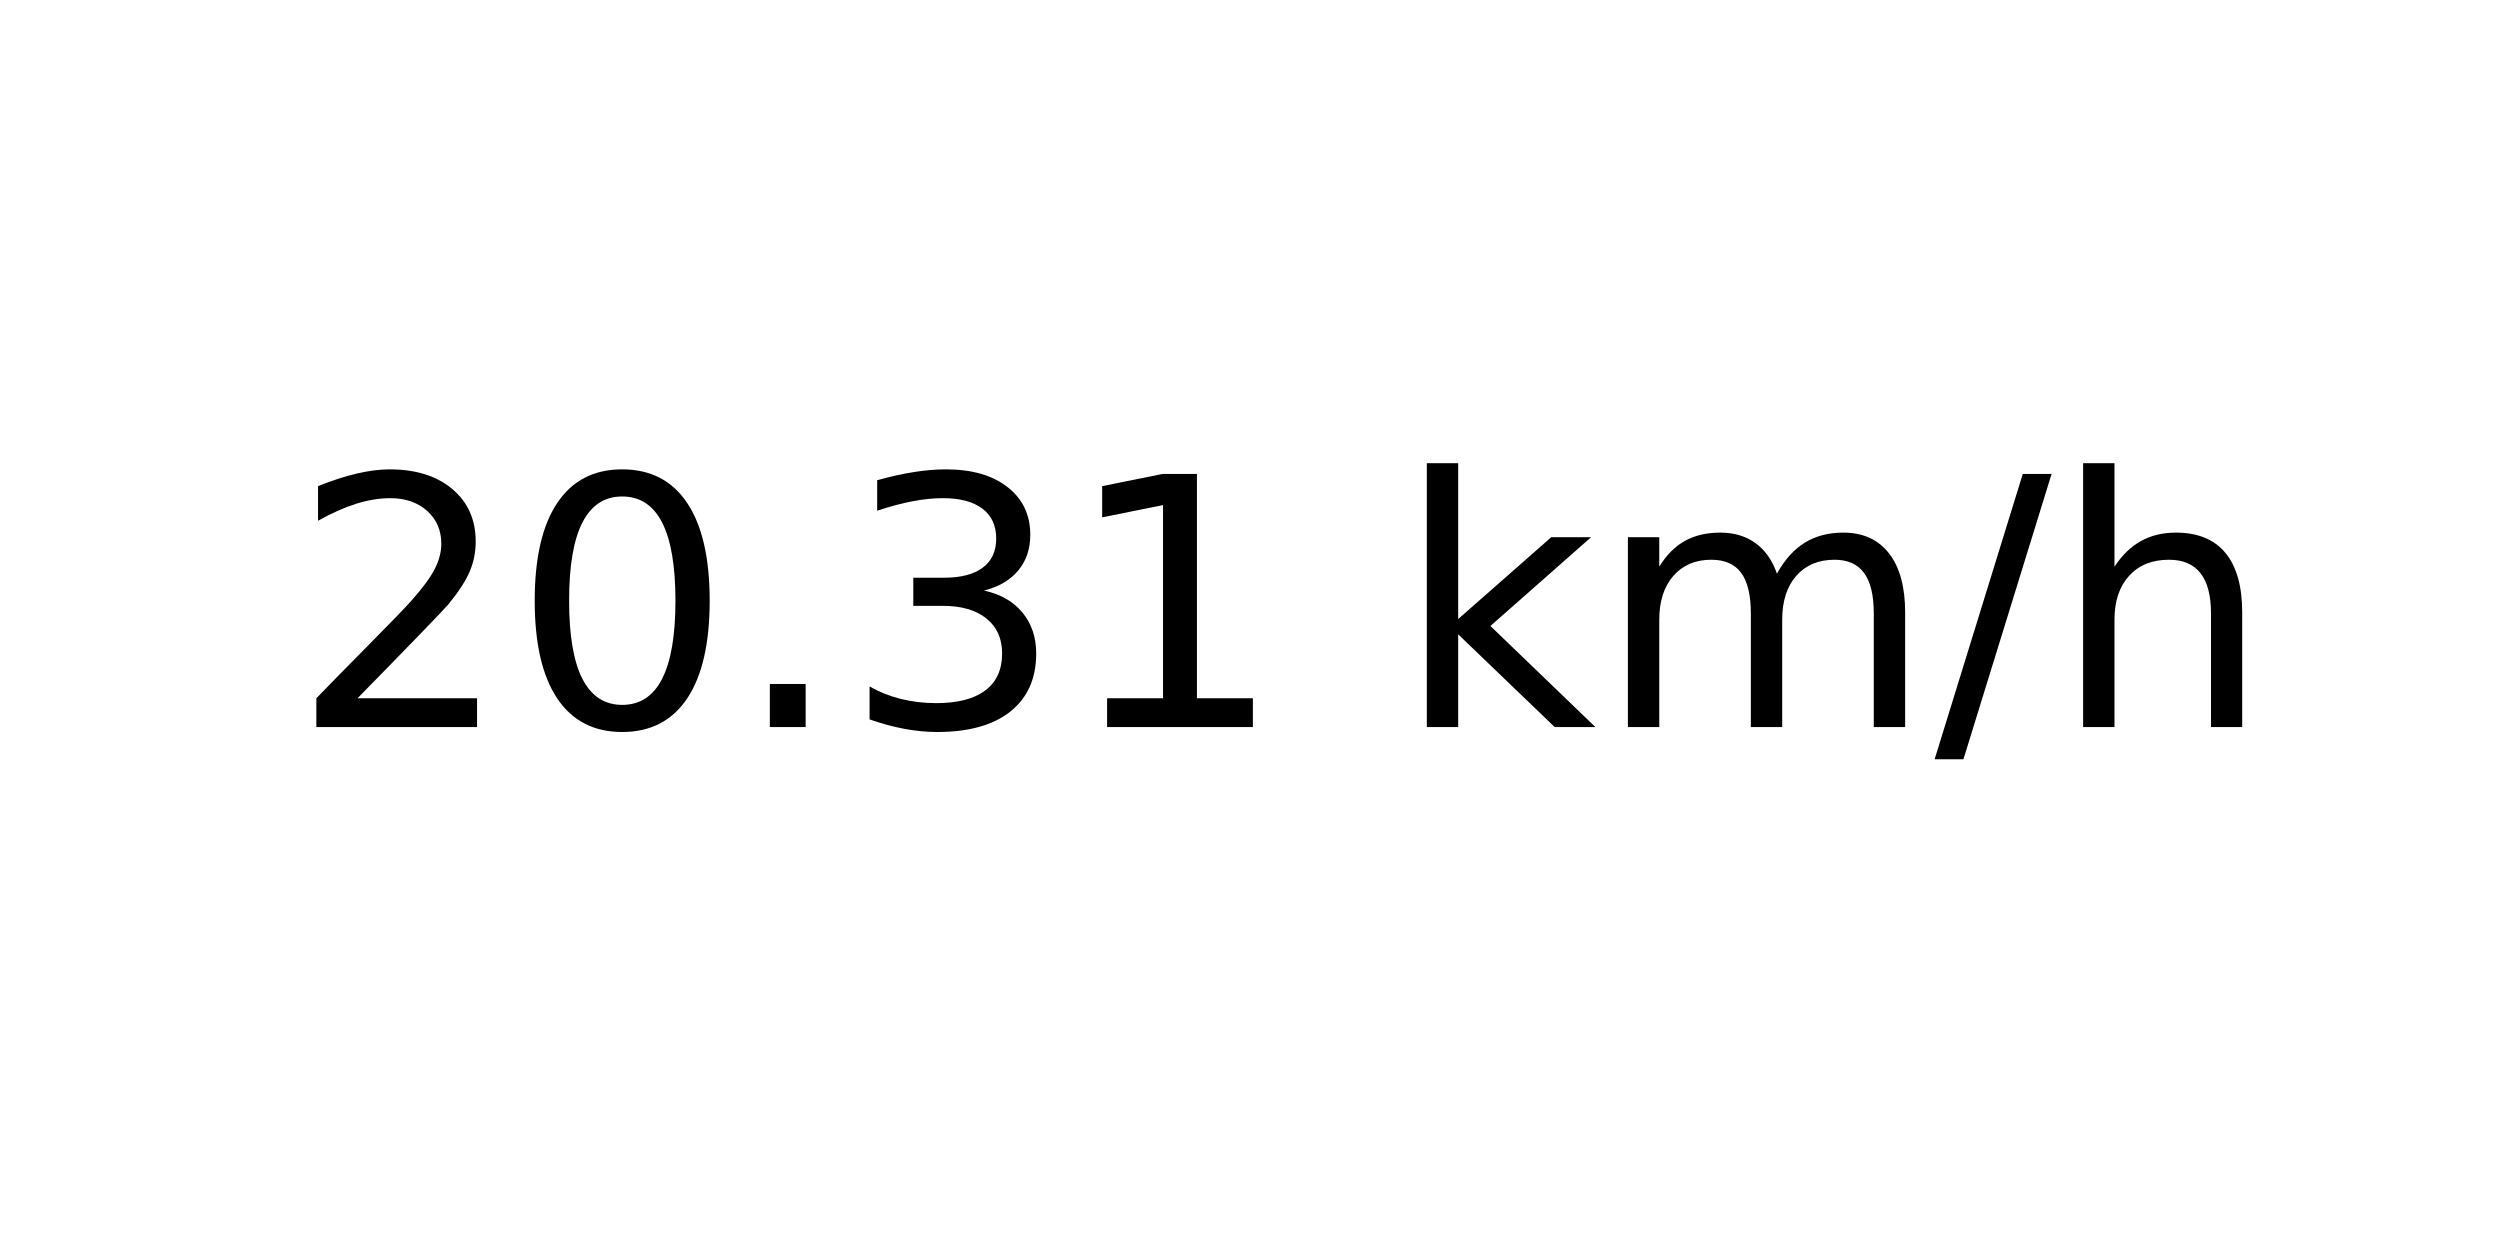
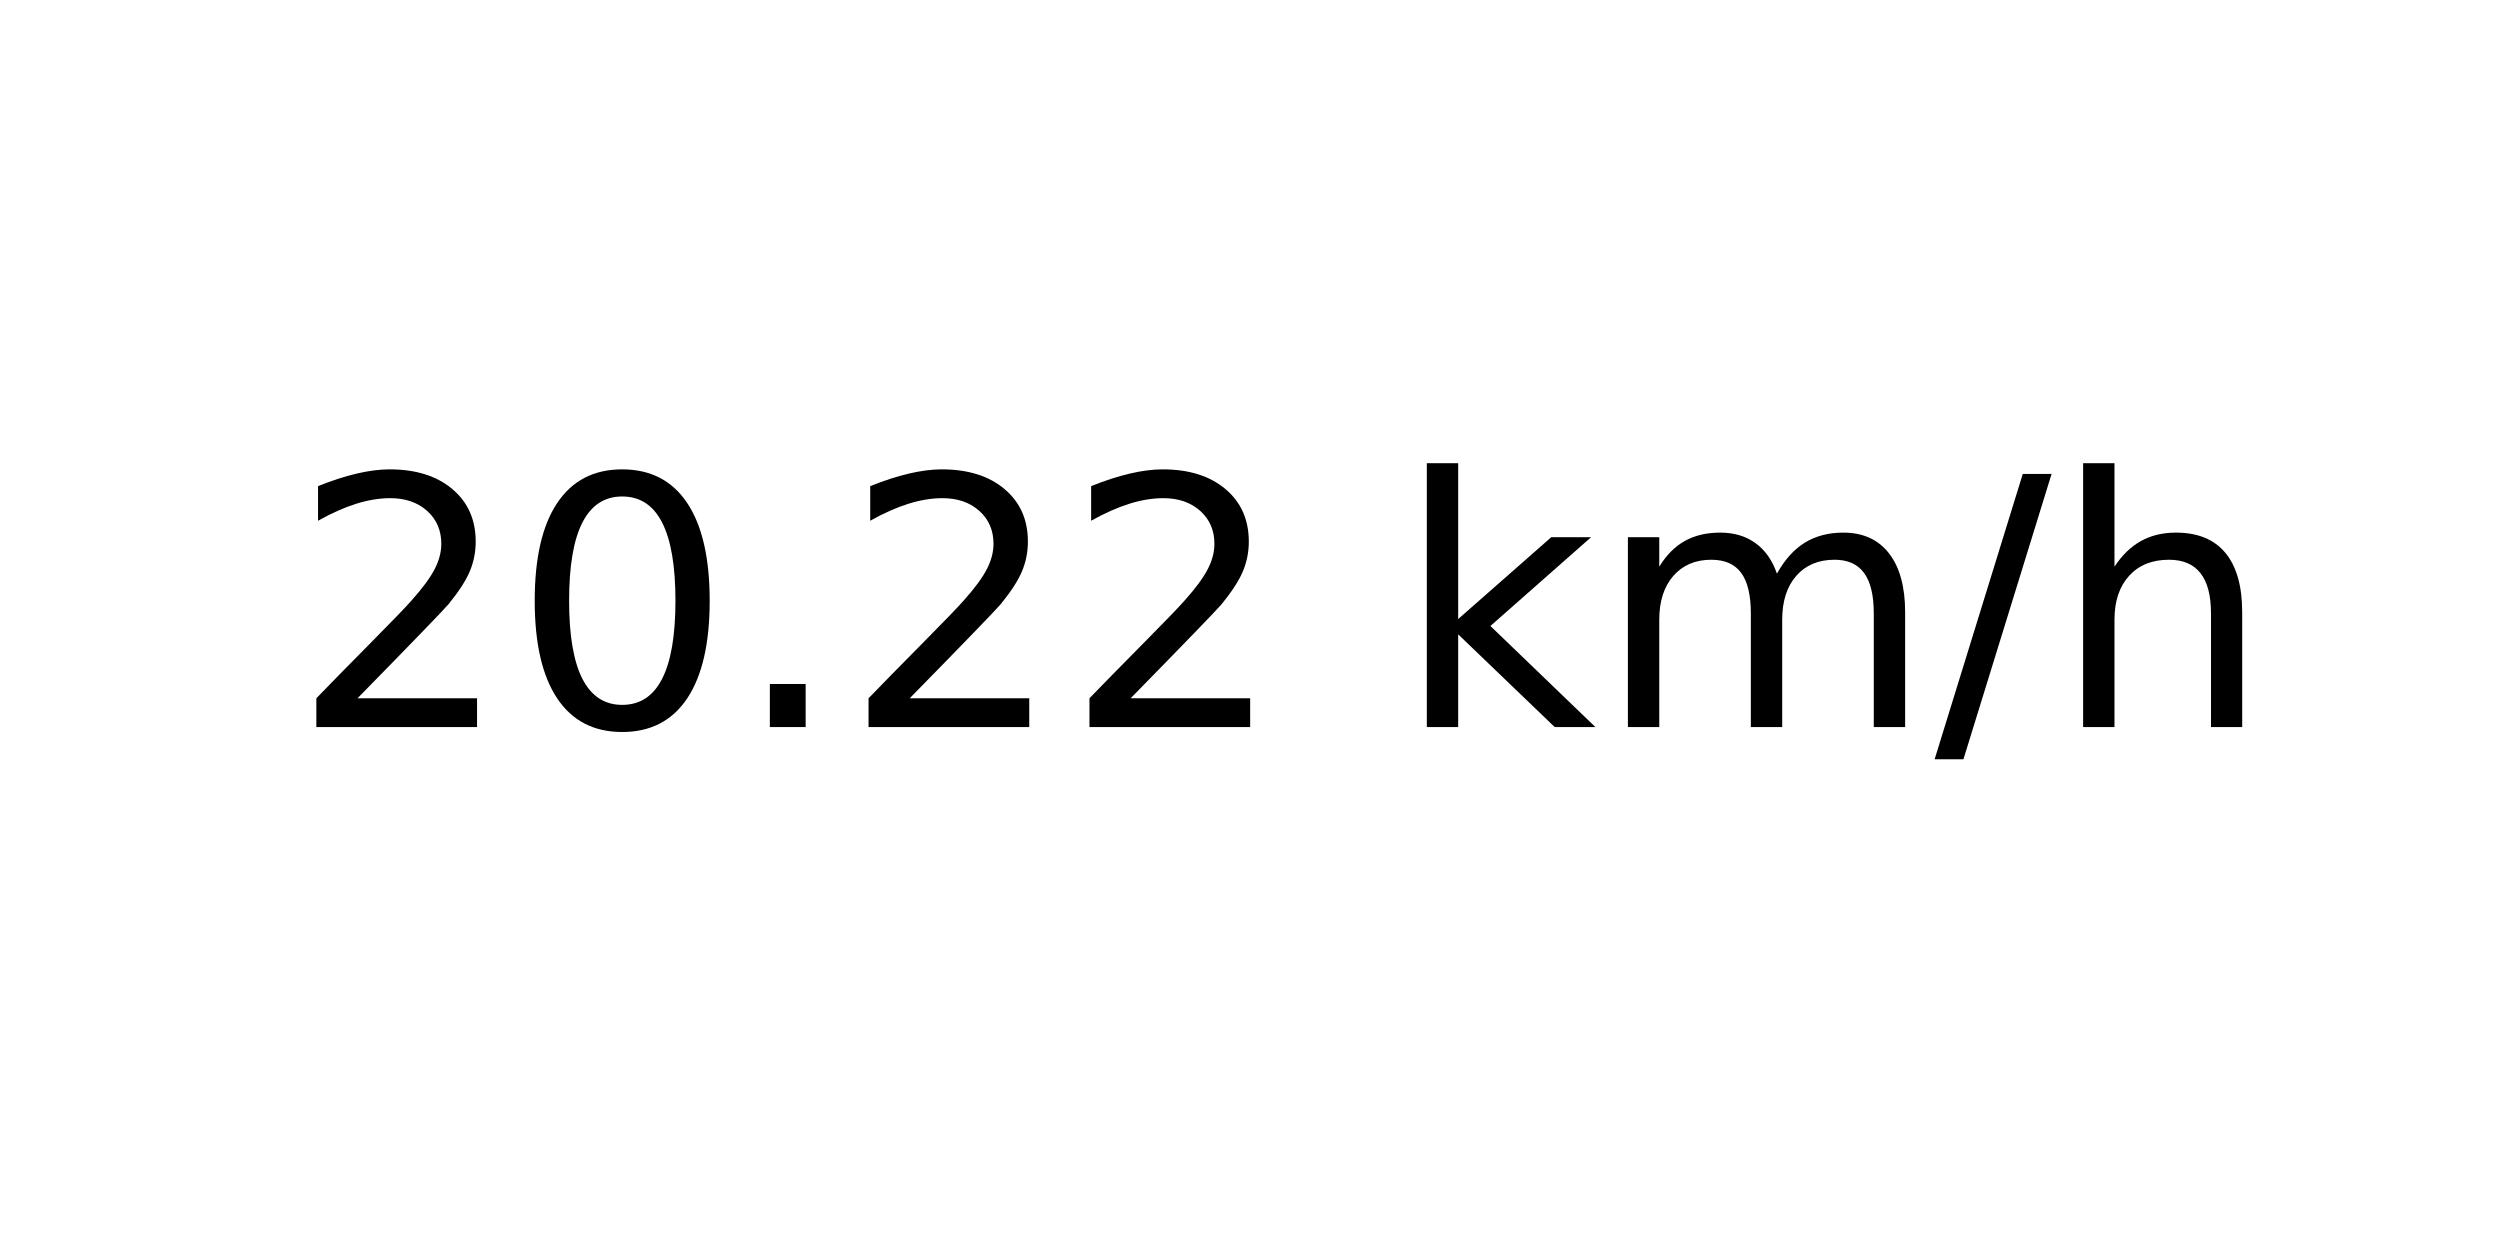
<svg xmlns="http://www.w3.org/2000/svg" xmlns:xlink="http://www.w3.org/1999/xlink" width="72pt" height="36pt" viewBox="0 0 72 36" version="1.1">
  <defs>
    <style type="text/css">*{stroke-linejoin: round; stroke-linecap: butt}</style>
  </defs>
  <g id="figure_1">
    <g id="axes_1">
      <g id="text_1">
        <g transform="translate(8.378125 20.93937) scale(0.1 -0.1)">
          <defs>
            <path id="DejaVuSans-32" d="M 1228 531  L 3431 531  L 3431 0  L 469 0  L 469 531  Q 828 903 1448 1529  Q 2069 2156 2228 2338  Q 2531 2678 2651 2914  Q 2772 3150 2772 3378  Q 2772 3750 2511 3984  Q 2250 4219 1831 4219  Q 1534 4219 1204 4116  Q 875 4013 500 3803  L 500 4441  Q 881 4594 1212 4672  Q 1544 4750 1819 4750  Q 2544 4750 2975 4387  Q 3406 4025 3406 3419  Q 3406 3131 3298 2873  Q 3191 2616 2906 2266  Q 2828 2175 2409 1742  Q 1991 1309 1228 531  z " transform="scale(0.015625)" />
            <path id="DejaVuSans-30" d="M 2034 4250  Q 1547 4250 1301 3770  Q 1056 3291 1056 2328  Q 1056 1369 1301 889  Q 1547 409 2034 409  Q 2525 409 2770 889  Q 3016 1369 3016 2328  Q 3016 3291 2770 3770  Q 2525 4250 2034 4250  z M 2034 4750  Q 2819 4750 3233 4129  Q 3647 3509 3647 2328  Q 3647 1150 3233 529  Q 2819 -91 2034 -91  Q 1250 -91 836 529  Q 422 1150 422 2328  Q 422 3509 836 4129  Q 1250 4750 2034 4750  z " transform="scale(0.015625)" />
            <path id="DejaVuSans-2e" d="M 684 794  L 1344 794  L 1344 0  L 684 0  L 684 794  z " transform="scale(0.015625)" />
-             <path id="DejaVuSans-33" d="M 2597 2516  Q 3050 2419 3304 2112  Q 3559 1806 3559 1356  Q 3559 666 3084 287  Q 2609 -91 1734 -91  Q 1441 -91 1130 -33  Q 819 25 488 141  L 488 750  Q 750 597 1062 519  Q 1375 441 1716 441  Q 2309 441 2620 675  Q 2931 909 2931 1356  Q 2931 1769 2642 2001  Q 2353 2234 1838 2234  L 1294 2234  L 1294 2753  L 1863 2753  Q 2328 2753 2575 2939  Q 2822 3125 2822 3475  Q 2822 3834 2567 4026  Q 2313 4219 1838 4219  Q 1578 4219 1281 4162  Q 984 4106 628 3988  L 628 4550  Q 988 4650 1302 4700  Q 1616 4750 1894 4750  Q 2613 4750 3031 4423  Q 3450 4097 3450 3541  Q 3450 3153 3228 2886  Q 3006 2619 2597 2516  z " transform="scale(0.015625)" />
-             <path id="DejaVuSans-31" d="M 794 531  L 1825 531  L 1825 4091  L 703 3866  L 703 4441  L 1819 4666  L 2450 4666  L 2450 531  L 3481 531  L 3481 0  L 794 0  L 794 531  z " transform="scale(0.015625)" />
            <path id="DejaVuSans-20" transform="scale(0.015625)" />
            <path id="DejaVuSans-6b" d="M 581 4863  L 1159 4863  L 1159 1991  L 2875 3500  L 3609 3500  L 1753 1863  L 3688 0  L 2938 0  L 1159 1709  L 1159 0  L 581 0  L 581 4863  z " transform="scale(0.015625)" />
            <path id="DejaVuSans-6d" d="M 3328 2828  Q 3544 3216 3844 3400  Q 4144 3584 4550 3584  Q 5097 3584 5394 3201  Q 5691 2819 5691 2113  L 5691 0  L 5113 0  L 5113 2094  Q 5113 2597 4934 2840  Q 4756 3084 4391 3084  Q 3944 3084 3684 2787  Q 3425 2491 3425 1978  L 3425 0  L 2847 0  L 2847 2094  Q 2847 2600 2669 2842  Q 2491 3084 2119 3084  Q 1678 3084 1418 2786  Q 1159 2488 1159 1978  L 1159 0  L 581 0  L 581 3500  L 1159 3500  L 1159 2956  Q 1356 3278 1631 3431  Q 1906 3584 2284 3584  Q 2666 3584 2933 3390  Q 3200 3197 3328 2828  z " transform="scale(0.015625)" />
            <path id="DejaVuSans-2f" d="M 1625 4666  L 2156 4666  L 531 -594  L 0 -594  L 1625 4666  z " transform="scale(0.015625)" />
            <path id="DejaVuSans-68" d="M 3513 2113  L 3513 0  L 2938 0  L 2938 2094  Q 2938 2591 2744 2837  Q 2550 3084 2163 3084  Q 1697 3084 1428 2787  Q 1159 2491 1159 1978  L 1159 0  L 581 0  L 581 4863  L 1159 4863  L 1159 2956  Q 1366 3272 1645 3428  Q 1925 3584 2291 3584  Q 2894 3584 3203 3211  Q 3513 2838 3513 2113  z " transform="scale(0.015625)" />
          </defs>
          <use xlink:href="#DejaVuSans-32" />
          <use xlink:href="#DejaVuSans-30" x="63.623" />
          <use xlink:href="#DejaVuSans-2e" x="127.246" />
-           <use xlink:href="#DejaVuSans-33" x="159.033" />
-           <use xlink:href="#DejaVuSans-31" x="222.656" />
+           <use xlink:href="#DejaVuSans-32" x="159.033" />
+           <use xlink:href="#DejaVuSans-32" x="222.656" />
          <use xlink:href="#DejaVuSans-20" x="286.279" />
          <use xlink:href="#DejaVuSans-6b" x="318.066" />
          <use xlink:href="#DejaVuSans-6d" x="375.977" />
          <use xlink:href="#DejaVuSans-2f" x="473.389" />
          <use xlink:href="#DejaVuSans-68" x="507.08" />
        </g>
      </g>
    </g>
  </g>
</svg>
